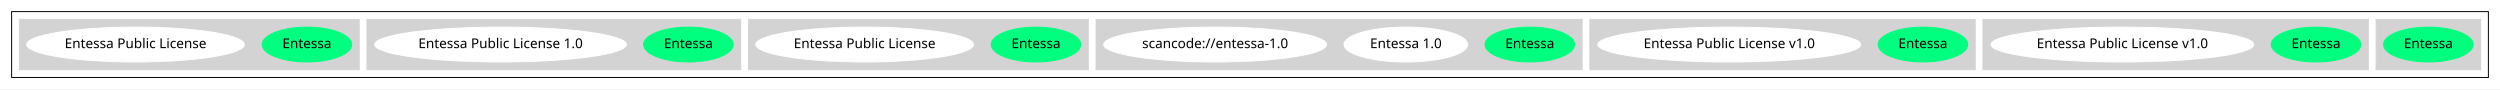
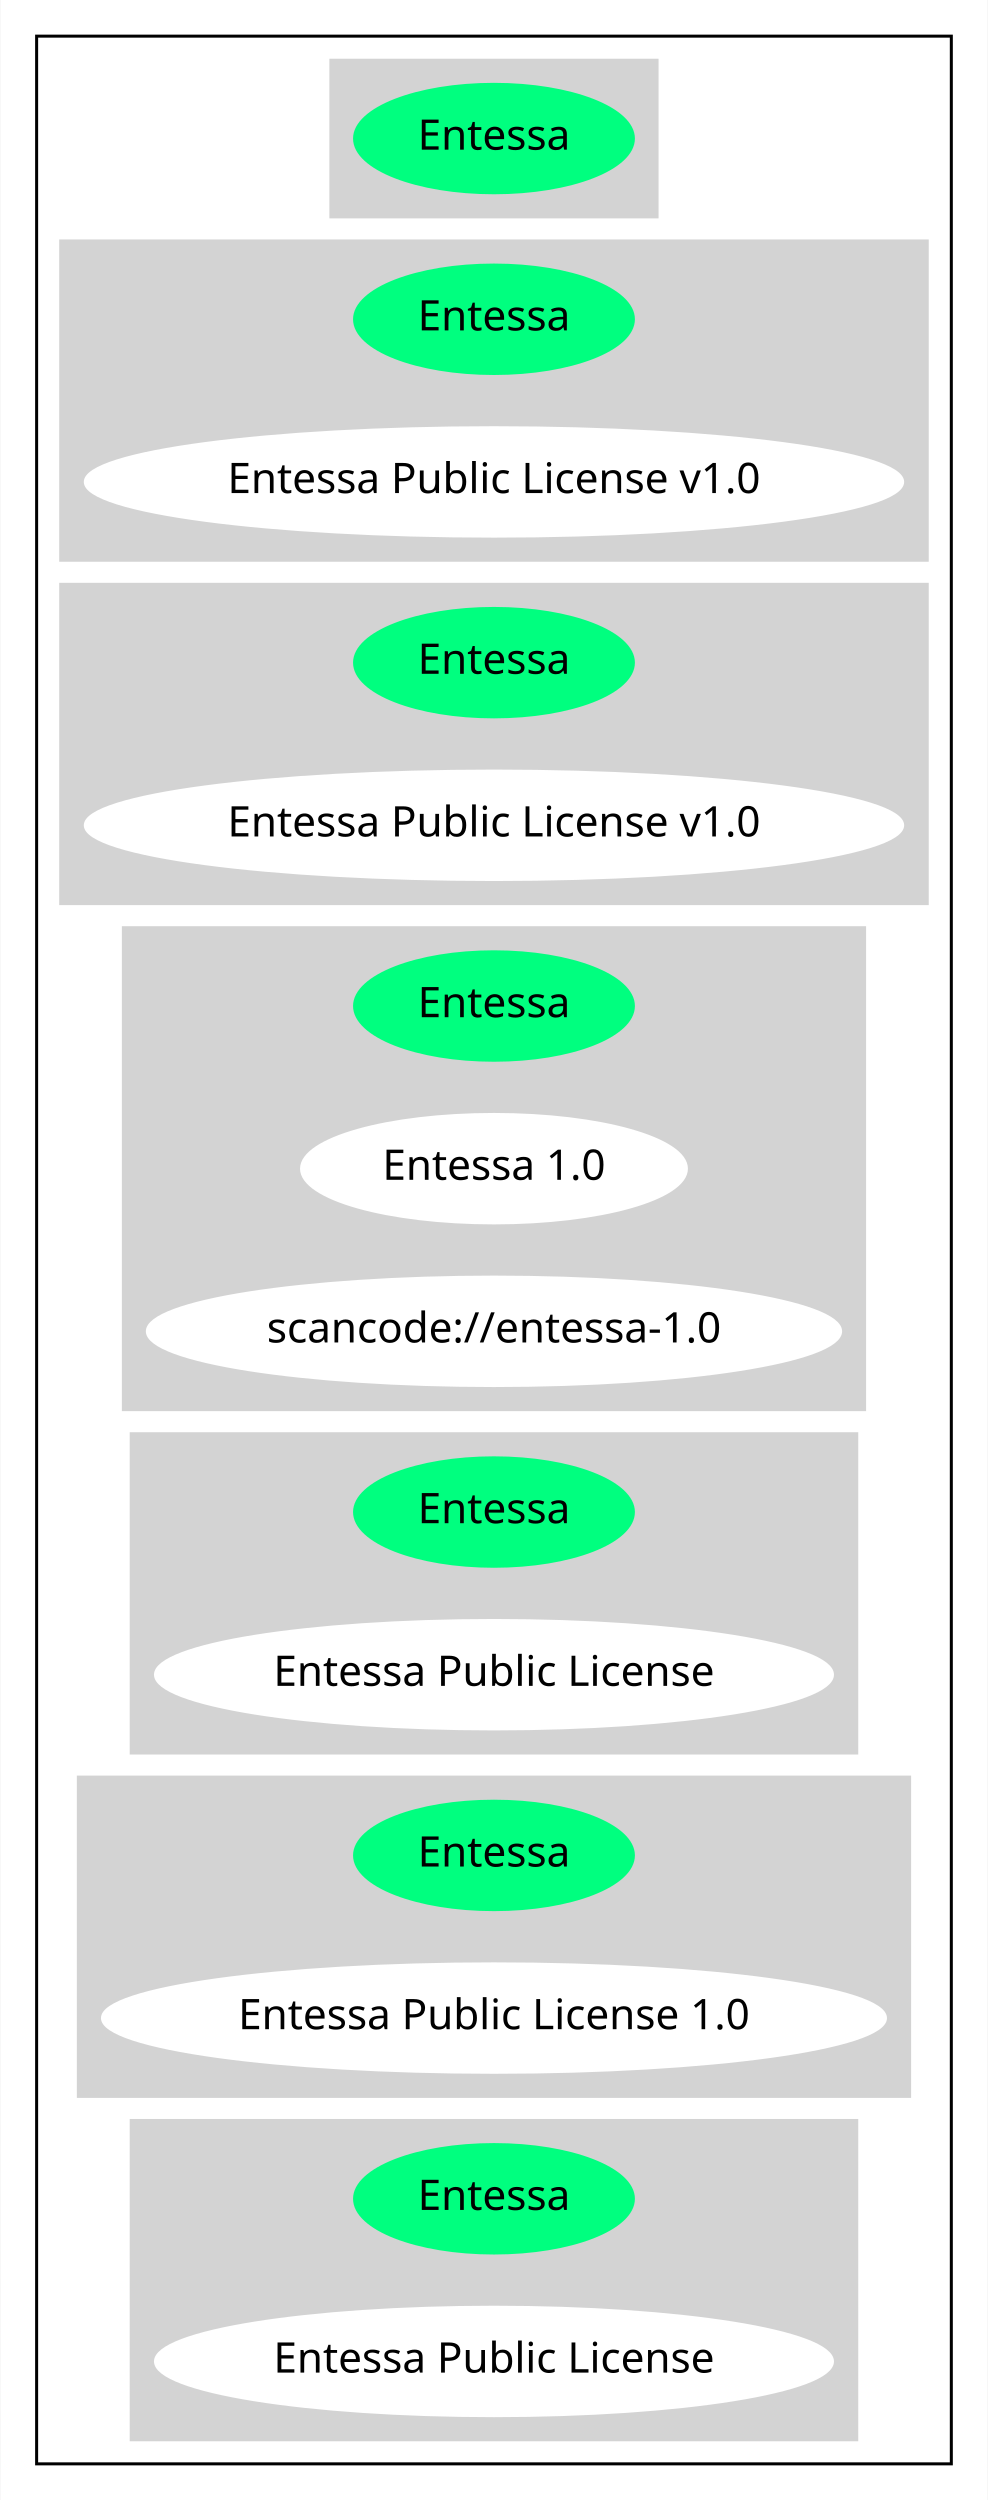
- <svg xmlns="http://www.w3.org/2000/svg" width="2582pt" height="92pt" viewBox="0.00 0.00 2582.00 92.00">
-   <g id="graph0" class="graph" transform="scale(1 1) rotate(0) translate(4 88)">
-     <polygon fill="white" stroke="transparent" points="-4,4 -4,-88 2578,-88 2578,4 -4,4" />
+ <svg xmlns="http://www.w3.org/2000/svg" width="328pt" height="830pt" viewBox="0.00 0.00 327.68 830.00">
+   <g id="graph0" class="graph" transform="scale(1 1) rotate(0) translate(4 826)">
+     <polygon fill="white" stroke="transparent" points="-4,4 -4,-826 323.68,-826 323.68,4 -4,4" />
    <g id="clust1" class="cluster">
-       <polygon fill="none" stroke="black" points="8,-8 8,-76 2566,-76 2566,-8 8,-8" />
+       <polygon fill="none" stroke="black" points="8,-8 8,-814 311.68,-814 311.68,-8 8,-8" />
    </g>
    <g id="clust2" class="cluster">
-       <polygon fill="lightgray" stroke="lightgray" points="2450,-16 2450,-68 2558,-68 2558,-16 2450,-16" />
+       <polygon fill="lightgray" stroke="lightgray" points="105.69,-754 105.69,-806 213.98,-806 213.98,-754 105.69,-754" />
    </g>
    <g id="clust3" class="cluster">
-       <polygon fill="lightgray" stroke="lightgray" points="2044,-16 2044,-68 2442,-68 2442,-16 2044,-16" />
+       <polygon fill="lightgray" stroke="lightgray" points="16,-640 16,-746 303.68,-746 303.68,-640 16,-640" />
    </g>
    <g id="clust4" class="cluster">
-       <polygon fill="lightgray" stroke="lightgray" points="1638,-16 1638,-68 2036,-68 2036,-16 1638,-16" />
+       <polygon fill="lightgray" stroke="lightgray" points="16,-526 16,-632 303.68,-632 303.68,-526 16,-526" />
    </g>
    <g id="clust5" class="cluster">
-       <polygon fill="lightgray" stroke="lightgray" points="1128,-16 1128,-68 1630,-68 1630,-16 1128,-16" />
+       <polygon fill="lightgray" stroke="lightgray" points="36.8,-358 36.8,-518 282.88,-518 282.88,-358 36.8,-358" />
    </g>
    <g id="clust6" class="cluster">
-       <polygon fill="lightgray" stroke="lightgray" points="769,-16 769,-68 1120,-68 1120,-16 769,-16" />
+       <polygon fill="lightgray" stroke="lightgray" points="39.4,-244 39.4,-350 280.28,-350 280.28,-244 39.4,-244" />
    </g>
    <g id="clust7" class="cluster">
-       <polygon fill="lightgray" stroke="lightgray" points="375,-16 375,-68 761,-68 761,-16 375,-16" />
+       <polygon fill="lightgray" stroke="lightgray" points="21.85,-130 21.85,-236 297.83,-236 297.83,-130 21.85,-130" />
    </g>
    <g id="clust8" class="cluster">
-       <polygon fill="lightgray" stroke="lightgray" points="16,-16 16,-68 367,-68 367,-16 16,-16" />
+       <polygon fill="lightgray" stroke="lightgray" points="39.4,-16 39.4,-122 280.28,-122 280.28,-16 39.4,-16" />
    </g>
    <g id="node1" class="node">
-       <ellipse fill="springgreen" stroke="springgreen" cx="2504" cy="-42" rx="46.29" ry="18" />
-       <text text-anchor="middle" x="2504" y="-38.3" font-family="Times-Roman" font-size="14.00">Entessa</text>
+       <ellipse fill="springgreen" stroke="springgreen" cx="159.84" cy="-780" rx="46.29" ry="18" />
+       <text text-anchor="middle" x="159.84" y="-776.3" font-family="Times-Roman" font-size="14.00">Entessa</text>
    </g>
    <g id="node2" class="node">
-       <ellipse fill="springgreen" stroke="springgreen" cx="2388" cy="-42" rx="46.29" ry="18" />
-       <text text-anchor="middle" x="2388" y="-38.3" font-family="Times-Roman" font-size="14.00">Entessa</text>
+       <ellipse fill="springgreen" stroke="springgreen" cx="159.84" cy="-720" rx="46.29" ry="18" />
+       <text text-anchor="middle" x="159.84" y="-716.3" font-family="Times-Roman" font-size="14.00">Entessa</text>
    </g>
    <g id="node3" class="node">
-       <ellipse fill="white" stroke="white" cx="2188" cy="-42" rx="135.68" ry="18" />
-       <text text-anchor="middle" x="2188" y="-38.3" font-family="Times-Roman" font-size="14.00">Entessa Public License v1.0</text>
+       <ellipse fill="white" stroke="white" cx="159.84" cy="-666" rx="135.68" ry="18" />
+       <text text-anchor="middle" x="159.84" y="-662.3" font-family="Times-Roman" font-size="14.00">Entessa Public License v1.0</text>
    </g>
    <g id="node4" class="node">
-       <ellipse fill="springgreen" stroke="springgreen" cx="1982" cy="-42" rx="46.29" ry="18" />
-       <text text-anchor="middle" x="1982" y="-38.3" font-family="Times-Roman" font-size="14.00">Entessa</text>
+       <ellipse fill="springgreen" stroke="springgreen" cx="159.84" cy="-606" rx="46.29" ry="18" />
+       <text text-anchor="middle" x="159.84" y="-602.3" font-family="Times-Roman" font-size="14.00">Entessa</text>
    </g>
    <g id="node5" class="node">
-       <ellipse fill="white" stroke="white" cx="1782" cy="-42" rx="135.68" ry="18" />
-       <text text-anchor="middle" x="1782" y="-38.3" font-family="Times-Roman" font-size="14.00">Entessa Public License v1.0</text>
+       <ellipse fill="white" stroke="white" cx="159.84" cy="-552" rx="135.68" ry="18" />
+       <text text-anchor="middle" x="159.84" y="-548.3" font-family="Times-Roman" font-size="14.00">Entessa Public License v1.0</text>
    </g>
    <g id="node6" class="node">
-       <ellipse fill="springgreen" stroke="springgreen" cx="1576" cy="-42" rx="46.29" ry="18" />
-       <text text-anchor="middle" x="1576" y="-38.3" font-family="Times-Roman" font-size="14.00">Entessa</text>
+       <ellipse fill="springgreen" stroke="springgreen" cx="159.84" cy="-492" rx="46.29" ry="18" />
+       <text text-anchor="middle" x="159.84" y="-488.3" font-family="Times-Roman" font-size="14.00">Entessa</text>
    </g>
    <g id="node7" class="node">
-       <ellipse fill="white" stroke="white" cx="1448" cy="-42" rx="63.89" ry="18" />
-       <text text-anchor="middle" x="1448" y="-38.3" font-family="Times-Roman" font-size="14.00">Entessa 1.0</text>
+       <ellipse fill="white" stroke="white" cx="159.84" cy="-438" rx="63.89" ry="18" />
+       <text text-anchor="middle" x="159.84" y="-434.3" font-family="Times-Roman" font-size="14.00">Entessa 1.0</text>
    </g>
    <g id="node8" class="node">
-       <ellipse fill="white" stroke="white" cx="1251" cy="-42" rx="115.08" ry="18" />
-       <text text-anchor="middle" x="1251" y="-38.3" font-family="Times-Roman" font-size="14.00">scancode://entessa-1.0</text>
+       <ellipse fill="white" stroke="white" cx="159.84" cy="-384" rx="115.08" ry="18" />
+       <text text-anchor="middle" x="159.84" y="-380.3" font-family="Times-Roman" font-size="14.00">scancode://entessa-1.0</text>
    </g>
    <g id="node9" class="node">
-       <ellipse fill="springgreen" stroke="springgreen" cx="1066" cy="-42" rx="46.29" ry="18" />
-       <text text-anchor="middle" x="1066" y="-38.3" font-family="Times-Roman" font-size="14.00">Entessa</text>
+       <ellipse fill="springgreen" stroke="springgreen" cx="159.84" cy="-324" rx="46.29" ry="18" />
+       <text text-anchor="middle" x="159.84" y="-320.3" font-family="Times-Roman" font-size="14.00">Entessa</text>
    </g>
    <g id="node10" class="node">
-       <ellipse fill="white" stroke="white" cx="889" cy="-42" rx="112.38" ry="18" />
-       <text text-anchor="middle" x="889" y="-38.3" font-family="Times-Roman" font-size="14.00">Entessa Public License</text>
+       <ellipse fill="white" stroke="white" cx="159.84" cy="-270" rx="112.38" ry="18" />
+       <text text-anchor="middle" x="159.84" y="-266.3" font-family="Times-Roman" font-size="14.00">Entessa Public License</text>
    </g>
    <g id="node11" class="node">
-       <ellipse fill="springgreen" stroke="springgreen" cx="707" cy="-42" rx="46.29" ry="18" />
-       <text text-anchor="middle" x="707" y="-38.3" font-family="Times-Roman" font-size="14.00">Entessa</text>
+       <ellipse fill="springgreen" stroke="springgreen" cx="159.84" cy="-210" rx="46.29" ry="18" />
+       <text text-anchor="middle" x="159.84" y="-206.3" font-family="Times-Roman" font-size="14.00">Entessa</text>
    </g>
    <g id="node12" class="node">
-       <ellipse fill="white" stroke="white" cx="513" cy="-42" rx="129.98" ry="18" />
-       <text text-anchor="middle" x="513" y="-38.3" font-family="Times-Roman" font-size="14.00">Entessa Public License 1.0</text>
+       <ellipse fill="white" stroke="white" cx="159.84" cy="-156" rx="129.98" ry="18" />
+       <text text-anchor="middle" x="159.84" y="-152.3" font-family="Times-Roman" font-size="14.00">Entessa Public License 1.0</text>
    </g>
    <g id="node13" class="node">
-       <ellipse fill="springgreen" stroke="springgreen" cx="313" cy="-42" rx="46.29" ry="18" />
-       <text text-anchor="middle" x="313" y="-38.3" font-family="Times-Roman" font-size="14.00">Entessa</text>
+       <ellipse fill="springgreen" stroke="springgreen" cx="159.84" cy="-96" rx="46.29" ry="18" />
+       <text text-anchor="middle" x="159.84" y="-92.3" font-family="Times-Roman" font-size="14.00">Entessa</text>
    </g>
    <g id="node14" class="node">
-       <ellipse fill="white" stroke="white" cx="136" cy="-42" rx="112.38" ry="18" />
-       <text text-anchor="middle" x="136" y="-38.3" font-family="Times-Roman" font-size="14.00">Entessa Public License</text>
+       <ellipse fill="white" stroke="white" cx="159.84" cy="-42" rx="112.38" ry="18" />
+       <text text-anchor="middle" x="159.84" y="-38.3" font-family="Times-Roman" font-size="14.00">Entessa Public License</text>
    </g>
  </g>
</svg>
